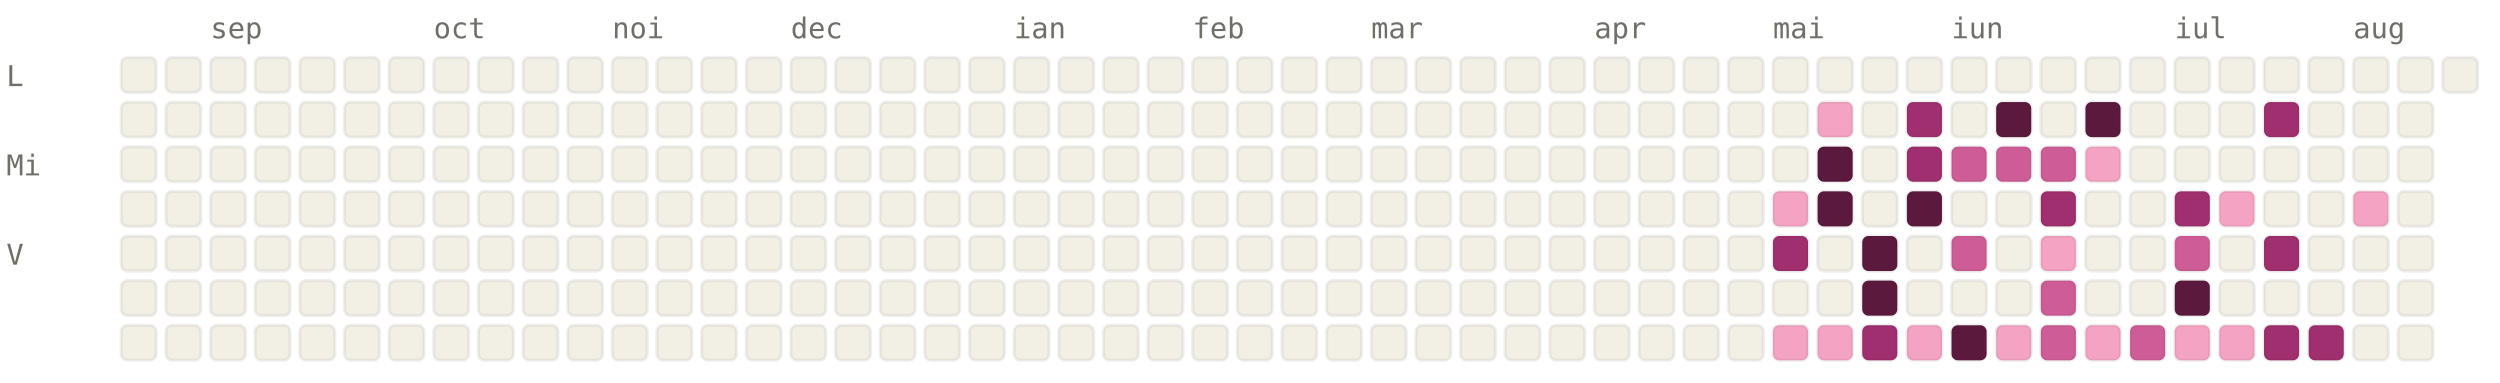
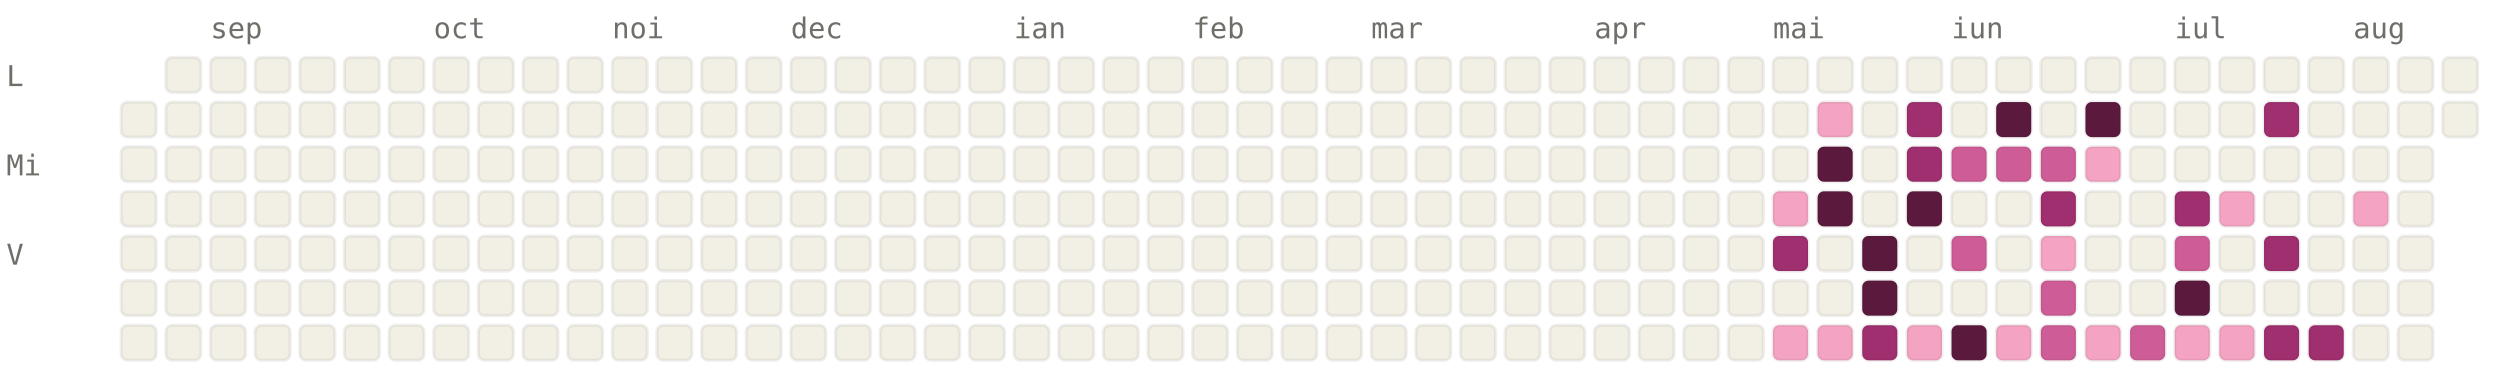
<svg xmlns="http://www.w3.org/2000/svg" viewBox="0 0 784 120" width="784" height="120" font-family="ui-monospace, SFMono-Regular, Menlo, monospace" font-size="9">
  <style>.l0{fill:#F2F0E5;stroke:rgba(0,0,0,0.06)}.l1{fill:#F4A4C2;stroke:rgba(0,0,0,0.06)}.l2{fill:#CE5D97;stroke:rgba(0,0,0,0.06)}.l3{fill:#A02F6F;stroke:rgba(0,0,0,0.06)}.l4{fill:#5C193E;stroke:rgba(0,0,0,0.06)}.lbl{fill:#6F6E69}@media (prefers-color-scheme: dark){.l0{fill:#1C1B1A;stroke:rgba(255,255,255,0.04)}.l1{fill:#451033;stroke:rgba(255,255,255,0.04)}.l2{fill:#751F4F;stroke:rgba(255,255,255,0.04)}.l3{fill:#CE5D97;stroke:rgba(255,255,255,0.04)}.l4{fill:#F4A4C2;stroke:rgba(255,255,255,0.04)}.lbl{fill:#878580}}</style>
  <text x="66" y="12" class="lbl">sep</text>
  <text x="136" y="12" class="lbl">oct</text>
  <text x="192" y="12" class="lbl">noi</text>
  <text x="248" y="12" class="lbl">dec</text>
  <text x="318" y="12" class="lbl">ian</text>
  <text x="374" y="12" class="lbl">feb</text>
  <text x="430" y="12" class="lbl">mar</text>
  <text x="500" y="12" class="lbl">apr</text>
  <text x="556" y="12" class="lbl">mai</text>
  <text x="612" y="12" class="lbl">iun</text>
  <text x="682" y="12" class="lbl">iul</text>
  <text x="738" y="12" class="lbl">aug</text>
  <text x="2" y="27" class="lbl">L</text>
  <text x="2" y="55" class="lbl">Mi</text>
  <text x="2" y="83" class="lbl">V</text>
-   <rect x="38" y="18" width="11" height="11" rx="2" ry="2" class="l0" />
  <rect x="38" y="32" width="11" height="11" rx="2" ry="2" class="l0" />
  <rect x="38" y="46" width="11" height="11" rx="2" ry="2" class="l0" />
  <rect x="38" y="60" width="11" height="11" rx="2" ry="2" class="l0" />
  <rect x="38" y="74" width="11" height="11" rx="2" ry="2" class="l0" />
  <rect x="38" y="88" width="11" height="11" rx="2" ry="2" class="l0" />
  <rect x="38" y="102" width="11" height="11" rx="2" ry="2" class="l0" />
  <rect x="52" y="18" width="11" height="11" rx="2" ry="2" class="l0" />
  <rect x="52" y="32" width="11" height="11" rx="2" ry="2" class="l0" />
  <rect x="52" y="46" width="11" height="11" rx="2" ry="2" class="l0" />
  <rect x="52" y="60" width="11" height="11" rx="2" ry="2" class="l0" />
  <rect x="52" y="74" width="11" height="11" rx="2" ry="2" class="l0" />
  <rect x="52" y="88" width="11" height="11" rx="2" ry="2" class="l0" />
  <rect x="52" y="102" width="11" height="11" rx="2" ry="2" class="l0" />
  <rect x="66" y="18" width="11" height="11" rx="2" ry="2" class="l0" />
  <rect x="66" y="32" width="11" height="11" rx="2" ry="2" class="l0" />
  <rect x="66" y="46" width="11" height="11" rx="2" ry="2" class="l0" />
  <rect x="66" y="60" width="11" height="11" rx="2" ry="2" class="l0" />
  <rect x="66" y="74" width="11" height="11" rx="2" ry="2" class="l0" />
  <rect x="66" y="88" width="11" height="11" rx="2" ry="2" class="l0" />
  <rect x="66" y="102" width="11" height="11" rx="2" ry="2" class="l0" />
  <rect x="80" y="18" width="11" height="11" rx="2" ry="2" class="l0" />
  <rect x="80" y="32" width="11" height="11" rx="2" ry="2" class="l0" />
  <rect x="80" y="46" width="11" height="11" rx="2" ry="2" class="l0" />
  <rect x="80" y="60" width="11" height="11" rx="2" ry="2" class="l0" />
  <rect x="80" y="74" width="11" height="11" rx="2" ry="2" class="l0" />
  <rect x="80" y="88" width="11" height="11" rx="2" ry="2" class="l0" />
  <rect x="80" y="102" width="11" height="11" rx="2" ry="2" class="l0" />
  <rect x="94" y="18" width="11" height="11" rx="2" ry="2" class="l0" />
  <rect x="94" y="32" width="11" height="11" rx="2" ry="2" class="l0" />
  <rect x="94" y="46" width="11" height="11" rx="2" ry="2" class="l0" />
  <rect x="94" y="60" width="11" height="11" rx="2" ry="2" class="l0" />
  <rect x="94" y="74" width="11" height="11" rx="2" ry="2" class="l0" />
  <rect x="94" y="88" width="11" height="11" rx="2" ry="2" class="l0" />
  <rect x="94" y="102" width="11" height="11" rx="2" ry="2" class="l0" />
  <rect x="108" y="18" width="11" height="11" rx="2" ry="2" class="l0" />
  <rect x="108" y="32" width="11" height="11" rx="2" ry="2" class="l0" />
  <rect x="108" y="46" width="11" height="11" rx="2" ry="2" class="l0" />
  <rect x="108" y="60" width="11" height="11" rx="2" ry="2" class="l0" />
  <rect x="108" y="74" width="11" height="11" rx="2" ry="2" class="l0" />
  <rect x="108" y="88" width="11" height="11" rx="2" ry="2" class="l0" />
  <rect x="108" y="102" width="11" height="11" rx="2" ry="2" class="l0" />
  <rect x="122" y="18" width="11" height="11" rx="2" ry="2" class="l0" />
  <rect x="122" y="32" width="11" height="11" rx="2" ry="2" class="l0" />
  <rect x="122" y="46" width="11" height="11" rx="2" ry="2" class="l0" />
  <rect x="122" y="60" width="11" height="11" rx="2" ry="2" class="l0" />
  <rect x="122" y="74" width="11" height="11" rx="2" ry="2" class="l0" />
  <rect x="122" y="88" width="11" height="11" rx="2" ry="2" class="l0" />
  <rect x="122" y="102" width="11" height="11" rx="2" ry="2" class="l0" />
  <rect x="136" y="18" width="11" height="11" rx="2" ry="2" class="l0" />
  <rect x="136" y="32" width="11" height="11" rx="2" ry="2" class="l0" />
  <rect x="136" y="46" width="11" height="11" rx="2" ry="2" class="l0" />
  <rect x="136" y="60" width="11" height="11" rx="2" ry="2" class="l0" />
  <rect x="136" y="74" width="11" height="11" rx="2" ry="2" class="l0" />
  <rect x="136" y="88" width="11" height="11" rx="2" ry="2" class="l0" />
  <rect x="136" y="102" width="11" height="11" rx="2" ry="2" class="l0" />
  <rect x="150" y="18" width="11" height="11" rx="2" ry="2" class="l0" />
  <rect x="150" y="32" width="11" height="11" rx="2" ry="2" class="l0" />
  <rect x="150" y="46" width="11" height="11" rx="2" ry="2" class="l0" />
  <rect x="150" y="60" width="11" height="11" rx="2" ry="2" class="l0" />
  <rect x="150" y="74" width="11" height="11" rx="2" ry="2" class="l0" />
  <rect x="150" y="88" width="11" height="11" rx="2" ry="2" class="l0" />
  <rect x="150" y="102" width="11" height="11" rx="2" ry="2" class="l0" />
  <rect x="164" y="18" width="11" height="11" rx="2" ry="2" class="l0" />
  <rect x="164" y="32" width="11" height="11" rx="2" ry="2" class="l0" />
  <rect x="164" y="46" width="11" height="11" rx="2" ry="2" class="l0" />
  <rect x="164" y="60" width="11" height="11" rx="2" ry="2" class="l0" />
  <rect x="164" y="74" width="11" height="11" rx="2" ry="2" class="l0" />
  <rect x="164" y="88" width="11" height="11" rx="2" ry="2" class="l0" />
  <rect x="164" y="102" width="11" height="11" rx="2" ry="2" class="l0" />
  <rect x="178" y="18" width="11" height="11" rx="2" ry="2" class="l0" />
  <rect x="178" y="32" width="11" height="11" rx="2" ry="2" class="l0" />
  <rect x="178" y="46" width="11" height="11" rx="2" ry="2" class="l0" />
  <rect x="178" y="60" width="11" height="11" rx="2" ry="2" class="l0" />
  <rect x="178" y="74" width="11" height="11" rx="2" ry="2" class="l0" />
  <rect x="178" y="88" width="11" height="11" rx="2" ry="2" class="l0" />
  <rect x="178" y="102" width="11" height="11" rx="2" ry="2" class="l0" />
  <rect x="192" y="18" width="11" height="11" rx="2" ry="2" class="l0" />
  <rect x="192" y="32" width="11" height="11" rx="2" ry="2" class="l0" />
  <rect x="192" y="46" width="11" height="11" rx="2" ry="2" class="l0" />
  <rect x="192" y="60" width="11" height="11" rx="2" ry="2" class="l0" />
  <rect x="192" y="74" width="11" height="11" rx="2" ry="2" class="l0" />
  <rect x="192" y="88" width="11" height="11" rx="2" ry="2" class="l0" />
  <rect x="192" y="102" width="11" height="11" rx="2" ry="2" class="l0" />
  <rect x="206" y="18" width="11" height="11" rx="2" ry="2" class="l0" />
  <rect x="206" y="32" width="11" height="11" rx="2" ry="2" class="l0" />
  <rect x="206" y="46" width="11" height="11" rx="2" ry="2" class="l0" />
  <rect x="206" y="60" width="11" height="11" rx="2" ry="2" class="l0" />
  <rect x="206" y="74" width="11" height="11" rx="2" ry="2" class="l0" />
  <rect x="206" y="88" width="11" height="11" rx="2" ry="2" class="l0" />
  <rect x="206" y="102" width="11" height="11" rx="2" ry="2" class="l0" />
  <rect x="220" y="18" width="11" height="11" rx="2" ry="2" class="l0" />
  <rect x="220" y="32" width="11" height="11" rx="2" ry="2" class="l0" />
  <rect x="220" y="46" width="11" height="11" rx="2" ry="2" class="l0" />
  <rect x="220" y="60" width="11" height="11" rx="2" ry="2" class="l0" />
  <rect x="220" y="74" width="11" height="11" rx="2" ry="2" class="l0" />
  <rect x="220" y="88" width="11" height="11" rx="2" ry="2" class="l0" />
  <rect x="220" y="102" width="11" height="11" rx="2" ry="2" class="l0" />
  <rect x="234" y="18" width="11" height="11" rx="2" ry="2" class="l0" />
  <rect x="234" y="32" width="11" height="11" rx="2" ry="2" class="l0" />
  <rect x="234" y="46" width="11" height="11" rx="2" ry="2" class="l0" />
  <rect x="234" y="60" width="11" height="11" rx="2" ry="2" class="l0" />
  <rect x="234" y="74" width="11" height="11" rx="2" ry="2" class="l0" />
  <rect x="234" y="88" width="11" height="11" rx="2" ry="2" class="l0" />
  <rect x="234" y="102" width="11" height="11" rx="2" ry="2" class="l0" />
  <rect x="248" y="18" width="11" height="11" rx="2" ry="2" class="l0" />
  <rect x="248" y="32" width="11" height="11" rx="2" ry="2" class="l0" />
  <rect x="248" y="46" width="11" height="11" rx="2" ry="2" class="l0" />
  <rect x="248" y="60" width="11" height="11" rx="2" ry="2" class="l0" />
  <rect x="248" y="74" width="11" height="11" rx="2" ry="2" class="l0" />
  <rect x="248" y="88" width="11" height="11" rx="2" ry="2" class="l0" />
  <rect x="248" y="102" width="11" height="11" rx="2" ry="2" class="l0" />
  <rect x="262" y="18" width="11" height="11" rx="2" ry="2" class="l0" />
  <rect x="262" y="32" width="11" height="11" rx="2" ry="2" class="l0" />
  <rect x="262" y="46" width="11" height="11" rx="2" ry="2" class="l0" />
  <rect x="262" y="60" width="11" height="11" rx="2" ry="2" class="l0" />
  <rect x="262" y="74" width="11" height="11" rx="2" ry="2" class="l0" />
  <rect x="262" y="88" width="11" height="11" rx="2" ry="2" class="l0" />
  <rect x="262" y="102" width="11" height="11" rx="2" ry="2" class="l0" />
  <rect x="276" y="18" width="11" height="11" rx="2" ry="2" class="l0" />
  <rect x="276" y="32" width="11" height="11" rx="2" ry="2" class="l0" />
  <rect x="276" y="46" width="11" height="11" rx="2" ry="2" class="l0" />
  <rect x="276" y="60" width="11" height="11" rx="2" ry="2" class="l0" />
  <rect x="276" y="74" width="11" height="11" rx="2" ry="2" class="l0" />
  <rect x="276" y="88" width="11" height="11" rx="2" ry="2" class="l0" />
  <rect x="276" y="102" width="11" height="11" rx="2" ry="2" class="l0" />
  <rect x="290" y="18" width="11" height="11" rx="2" ry="2" class="l0" />
  <rect x="290" y="32" width="11" height="11" rx="2" ry="2" class="l0" />
  <rect x="290" y="46" width="11" height="11" rx="2" ry="2" class="l0" />
  <rect x="290" y="60" width="11" height="11" rx="2" ry="2" class="l0" />
  <rect x="290" y="74" width="11" height="11" rx="2" ry="2" class="l0" />
  <rect x="290" y="88" width="11" height="11" rx="2" ry="2" class="l0" />
  <rect x="290" y="102" width="11" height="11" rx="2" ry="2" class="l0" />
  <rect x="304" y="18" width="11" height="11" rx="2" ry="2" class="l0" />
  <rect x="304" y="32" width="11" height="11" rx="2" ry="2" class="l0" />
  <rect x="304" y="46" width="11" height="11" rx="2" ry="2" class="l0" />
  <rect x="304" y="60" width="11" height="11" rx="2" ry="2" class="l0" />
  <rect x="304" y="74" width="11" height="11" rx="2" ry="2" class="l0" />
  <rect x="304" y="88" width="11" height="11" rx="2" ry="2" class="l0" />
  <rect x="304" y="102" width="11" height="11" rx="2" ry="2" class="l0" />
  <rect x="318" y="18" width="11" height="11" rx="2" ry="2" class="l0" />
  <rect x="318" y="32" width="11" height="11" rx="2" ry="2" class="l0" />
  <rect x="318" y="46" width="11" height="11" rx="2" ry="2" class="l0" />
  <rect x="318" y="60" width="11" height="11" rx="2" ry="2" class="l0" />
  <rect x="318" y="74" width="11" height="11" rx="2" ry="2" class="l0" />
  <rect x="318" y="88" width="11" height="11" rx="2" ry="2" class="l0" />
  <rect x="318" y="102" width="11" height="11" rx="2" ry="2" class="l0" />
  <rect x="332" y="18" width="11" height="11" rx="2" ry="2" class="l0" />
  <rect x="332" y="32" width="11" height="11" rx="2" ry="2" class="l0" />
  <rect x="332" y="46" width="11" height="11" rx="2" ry="2" class="l0" />
  <rect x="332" y="60" width="11" height="11" rx="2" ry="2" class="l0" />
  <rect x="332" y="74" width="11" height="11" rx="2" ry="2" class="l0" />
  <rect x="332" y="88" width="11" height="11" rx="2" ry="2" class="l0" />
  <rect x="332" y="102" width="11" height="11" rx="2" ry="2" class="l0" />
  <rect x="346" y="18" width="11" height="11" rx="2" ry="2" class="l0" />
  <rect x="346" y="32" width="11" height="11" rx="2" ry="2" class="l0" />
  <rect x="346" y="46" width="11" height="11" rx="2" ry="2" class="l0" />
  <rect x="346" y="60" width="11" height="11" rx="2" ry="2" class="l0" />
  <rect x="346" y="74" width="11" height="11" rx="2" ry="2" class="l0" />
  <rect x="346" y="88" width="11" height="11" rx="2" ry="2" class="l0" />
  <rect x="346" y="102" width="11" height="11" rx="2" ry="2" class="l0" />
  <rect x="360" y="18" width="11" height="11" rx="2" ry="2" class="l0" />
  <rect x="360" y="32" width="11" height="11" rx="2" ry="2" class="l0" />
  <rect x="360" y="46" width="11" height="11" rx="2" ry="2" class="l0" />
  <rect x="360" y="60" width="11" height="11" rx="2" ry="2" class="l0" />
  <rect x="360" y="74" width="11" height="11" rx="2" ry="2" class="l0" />
  <rect x="360" y="88" width="11" height="11" rx="2" ry="2" class="l0" />
  <rect x="360" y="102" width="11" height="11" rx="2" ry="2" class="l0" />
  <rect x="374" y="18" width="11" height="11" rx="2" ry="2" class="l0" />
  <rect x="374" y="32" width="11" height="11" rx="2" ry="2" class="l0" />
  <rect x="374" y="46" width="11" height="11" rx="2" ry="2" class="l0" />
  <rect x="374" y="60" width="11" height="11" rx="2" ry="2" class="l0" />
  <rect x="374" y="74" width="11" height="11" rx="2" ry="2" class="l0" />
  <rect x="374" y="88" width="11" height="11" rx="2" ry="2" class="l0" />
  <rect x="374" y="102" width="11" height="11" rx="2" ry="2" class="l0" />
  <rect x="388" y="18" width="11" height="11" rx="2" ry="2" class="l0" />
  <rect x="388" y="32" width="11" height="11" rx="2" ry="2" class="l0" />
  <rect x="388" y="46" width="11" height="11" rx="2" ry="2" class="l0" />
  <rect x="388" y="60" width="11" height="11" rx="2" ry="2" class="l0" />
  <rect x="388" y="74" width="11" height="11" rx="2" ry="2" class="l0" />
  <rect x="388" y="88" width="11" height="11" rx="2" ry="2" class="l0" />
  <rect x="388" y="102" width="11" height="11" rx="2" ry="2" class="l0" />
  <rect x="402" y="18" width="11" height="11" rx="2" ry="2" class="l0" />
  <rect x="402" y="32" width="11" height="11" rx="2" ry="2" class="l0" />
  <rect x="402" y="46" width="11" height="11" rx="2" ry="2" class="l0" />
  <rect x="402" y="60" width="11" height="11" rx="2" ry="2" class="l0" />
  <rect x="402" y="74" width="11" height="11" rx="2" ry="2" class="l0" />
  <rect x="402" y="88" width="11" height="11" rx="2" ry="2" class="l0" />
  <rect x="402" y="102" width="11" height="11" rx="2" ry="2" class="l0" />
  <rect x="416" y="18" width="11" height="11" rx="2" ry="2" class="l0" />
  <rect x="416" y="32" width="11" height="11" rx="2" ry="2" class="l0" />
  <rect x="416" y="46" width="11" height="11" rx="2" ry="2" class="l0" />
  <rect x="416" y="60" width="11" height="11" rx="2" ry="2" class="l0" />
  <rect x="416" y="74" width="11" height="11" rx="2" ry="2" class="l0" />
  <rect x="416" y="88" width="11" height="11" rx="2" ry="2" class="l0" />
  <rect x="416" y="102" width="11" height="11" rx="2" ry="2" class="l0" />
  <rect x="430" y="18" width="11" height="11" rx="2" ry="2" class="l0" />
  <rect x="430" y="32" width="11" height="11" rx="2" ry="2" class="l0" />
  <rect x="430" y="46" width="11" height="11" rx="2" ry="2" class="l0" />
  <rect x="430" y="60" width="11" height="11" rx="2" ry="2" class="l0" />
  <rect x="430" y="74" width="11" height="11" rx="2" ry="2" class="l0" />
  <rect x="430" y="88" width="11" height="11" rx="2" ry="2" class="l0" />
  <rect x="430" y="102" width="11" height="11" rx="2" ry="2" class="l0" />
  <rect x="444" y="18" width="11" height="11" rx="2" ry="2" class="l0" />
  <rect x="444" y="32" width="11" height="11" rx="2" ry="2" class="l0" />
  <rect x="444" y="46" width="11" height="11" rx="2" ry="2" class="l0" />
  <rect x="444" y="60" width="11" height="11" rx="2" ry="2" class="l0" />
  <rect x="444" y="74" width="11" height="11" rx="2" ry="2" class="l0" />
  <rect x="444" y="88" width="11" height="11" rx="2" ry="2" class="l0" />
  <rect x="444" y="102" width="11" height="11" rx="2" ry="2" class="l0" />
  <rect x="458" y="18" width="11" height="11" rx="2" ry="2" class="l0" />
  <rect x="458" y="32" width="11" height="11" rx="2" ry="2" class="l0" />
  <rect x="458" y="46" width="11" height="11" rx="2" ry="2" class="l0" />
  <rect x="458" y="60" width="11" height="11" rx="2" ry="2" class="l0" />
  <rect x="458" y="74" width="11" height="11" rx="2" ry="2" class="l0" />
  <rect x="458" y="88" width="11" height="11" rx="2" ry="2" class="l0" />
  <rect x="458" y="102" width="11" height="11" rx="2" ry="2" class="l0" />
  <rect x="472" y="18" width="11" height="11" rx="2" ry="2" class="l0" />
  <rect x="472" y="32" width="11" height="11" rx="2" ry="2" class="l0" />
  <rect x="472" y="46" width="11" height="11" rx="2" ry="2" class="l0" />
  <rect x="472" y="60" width="11" height="11" rx="2" ry="2" class="l0" />
  <rect x="472" y="74" width="11" height="11" rx="2" ry="2" class="l0" />
  <rect x="472" y="88" width="11" height="11" rx="2" ry="2" class="l0" />
  <rect x="472" y="102" width="11" height="11" rx="2" ry="2" class="l0" />
  <rect x="486" y="18" width="11" height="11" rx="2" ry="2" class="l0" />
  <rect x="486" y="32" width="11" height="11" rx="2" ry="2" class="l0" />
  <rect x="486" y="46" width="11" height="11" rx="2" ry="2" class="l0" />
  <rect x="486" y="60" width="11" height="11" rx="2" ry="2" class="l0" />
  <rect x="486" y="74" width="11" height="11" rx="2" ry="2" class="l0" />
  <rect x="486" y="88" width="11" height="11" rx="2" ry="2" class="l0" />
  <rect x="486" y="102" width="11" height="11" rx="2" ry="2" class="l0" />
  <rect x="500" y="18" width="11" height="11" rx="2" ry="2" class="l0" />
  <rect x="500" y="32" width="11" height="11" rx="2" ry="2" class="l0" />
  <rect x="500" y="46" width="11" height="11" rx="2" ry="2" class="l0" />
  <rect x="500" y="60" width="11" height="11" rx="2" ry="2" class="l0" />
  <rect x="500" y="74" width="11" height="11" rx="2" ry="2" class="l0" />
  <rect x="500" y="88" width="11" height="11" rx="2" ry="2" class="l0" />
  <rect x="500" y="102" width="11" height="11" rx="2" ry="2" class="l0" />
  <rect x="514" y="18" width="11" height="11" rx="2" ry="2" class="l0" />
  <rect x="514" y="32" width="11" height="11" rx="2" ry="2" class="l0" />
  <rect x="514" y="46" width="11" height="11" rx="2" ry="2" class="l0" />
  <rect x="514" y="60" width="11" height="11" rx="2" ry="2" class="l0" />
  <rect x="514" y="74" width="11" height="11" rx="2" ry="2" class="l0" />
  <rect x="514" y="88" width="11" height="11" rx="2" ry="2" class="l0" />
  <rect x="514" y="102" width="11" height="11" rx="2" ry="2" class="l0" />
  <rect x="528" y="18" width="11" height="11" rx="2" ry="2" class="l0" />
  <rect x="528" y="32" width="11" height="11" rx="2" ry="2" class="l0" />
  <rect x="528" y="46" width="11" height="11" rx="2" ry="2" class="l0" />
  <rect x="528" y="60" width="11" height="11" rx="2" ry="2" class="l0" />
  <rect x="528" y="74" width="11" height="11" rx="2" ry="2" class="l0" />
  <rect x="528" y="88" width="11" height="11" rx="2" ry="2" class="l0" />
  <rect x="528" y="102" width="11" height="11" rx="2" ry="2" class="l0" />
  <rect x="542" y="18" width="11" height="11" rx="2" ry="2" class="l0" />
  <rect x="542" y="32" width="11" height="11" rx="2" ry="2" class="l0" />
  <rect x="542" y="46" width="11" height="11" rx="2" ry="2" class="l0" />
  <rect x="542" y="60" width="11" height="11" rx="2" ry="2" class="l0" />
  <rect x="542" y="74" width="11" height="11" rx="2" ry="2" class="l0" />
  <rect x="542" y="88" width="11" height="11" rx="2" ry="2" class="l0" />
  <rect x="542" y="102" width="11" height="11" rx="2" ry="2" class="l0" />
  <rect x="556" y="18" width="11" height="11" rx="2" ry="2" class="l0" />
  <rect x="556" y="32" width="11" height="11" rx="2" ry="2" class="l0" />
  <rect x="556" y="46" width="11" height="11" rx="2" ry="2" class="l0" />
  <rect x="556" y="60" width="11" height="11" rx="2" ry="2" class="l1" />
  <rect x="556" y="74" width="11" height="11" rx="2" ry="2" class="l3" />
  <rect x="556" y="88" width="11" height="11" rx="2" ry="2" class="l0" />
  <rect x="556" y="102" width="11" height="11" rx="2" ry="2" class="l1" />
  <rect x="570" y="18" width="11" height="11" rx="2" ry="2" class="l0" />
  <rect x="570" y="32" width="11" height="11" rx="2" ry="2" class="l1" />
  <rect x="570" y="46" width="11" height="11" rx="2" ry="2" class="l4" />
  <rect x="570" y="60" width="11" height="11" rx="2" ry="2" class="l4" />
  <rect x="570" y="74" width="11" height="11" rx="2" ry="2" class="l0" />
  <rect x="570" y="88" width="11" height="11" rx="2" ry="2" class="l0" />
  <rect x="570" y="102" width="11" height="11" rx="2" ry="2" class="l1" />
  <rect x="584" y="18" width="11" height="11" rx="2" ry="2" class="l0" />
  <rect x="584" y="32" width="11" height="11" rx="2" ry="2" class="l0" />
  <rect x="584" y="46" width="11" height="11" rx="2" ry="2" class="l0" />
  <rect x="584" y="60" width="11" height="11" rx="2" ry="2" class="l0" />
  <rect x="584" y="74" width="11" height="11" rx="2" ry="2" class="l4" />
  <rect x="584" y="88" width="11" height="11" rx="2" ry="2" class="l4" />
  <rect x="584" y="102" width="11" height="11" rx="2" ry="2" class="l3" />
  <rect x="598" y="18" width="11" height="11" rx="2" ry="2" class="l0" />
  <rect x="598" y="32" width="11" height="11" rx="2" ry="2" class="l3" />
  <rect x="598" y="46" width="11" height="11" rx="2" ry="2" class="l3" />
  <rect x="598" y="60" width="11" height="11" rx="2" ry="2" class="l4" />
  <rect x="598" y="74" width="11" height="11" rx="2" ry="2" class="l0" />
  <rect x="598" y="88" width="11" height="11" rx="2" ry="2" class="l0" />
  <rect x="598" y="102" width="11" height="11" rx="2" ry="2" class="l1" />
  <rect x="612" y="18" width="11" height="11" rx="2" ry="2" class="l0" />
  <rect x="612" y="32" width="11" height="11" rx="2" ry="2" class="l0" />
  <rect x="612" y="46" width="11" height="11" rx="2" ry="2" class="l2" />
  <rect x="612" y="60" width="11" height="11" rx="2" ry="2" class="l0" />
  <rect x="612" y="74" width="11" height="11" rx="2" ry="2" class="l2" />
  <rect x="612" y="88" width="11" height="11" rx="2" ry="2" class="l0" />
  <rect x="612" y="102" width="11" height="11" rx="2" ry="2" class="l4" />
  <rect x="626" y="18" width="11" height="11" rx="2" ry="2" class="l0" />
  <rect x="626" y="32" width="11" height="11" rx="2" ry="2" class="l4" />
  <rect x="626" y="46" width="11" height="11" rx="2" ry="2" class="l2" />
  <rect x="626" y="60" width="11" height="11" rx="2" ry="2" class="l0" />
  <rect x="626" y="74" width="11" height="11" rx="2" ry="2" class="l0" />
  <rect x="626" y="88" width="11" height="11" rx="2" ry="2" class="l0" />
  <rect x="626" y="102" width="11" height="11" rx="2" ry="2" class="l1" />
  <rect x="640" y="18" width="11" height="11" rx="2" ry="2" class="l0" />
  <rect x="640" y="32" width="11" height="11" rx="2" ry="2" class="l0" />
  <rect x="640" y="46" width="11" height="11" rx="2" ry="2" class="l2" />
  <rect x="640" y="60" width="11" height="11" rx="2" ry="2" class="l3" />
  <rect x="640" y="74" width="11" height="11" rx="2" ry="2" class="l1" />
  <rect x="640" y="88" width="11" height="11" rx="2" ry="2" class="l2" />
  <rect x="640" y="102" width="11" height="11" rx="2" ry="2" class="l2" />
  <rect x="654" y="18" width="11" height="11" rx="2" ry="2" class="l0" />
  <rect x="654" y="32" width="11" height="11" rx="2" ry="2" class="l4" />
  <rect x="654" y="46" width="11" height="11" rx="2" ry="2" class="l1" />
  <rect x="654" y="60" width="11" height="11" rx="2" ry="2" class="l0" />
  <rect x="654" y="74" width="11" height="11" rx="2" ry="2" class="l0" />
  <rect x="654" y="88" width="11" height="11" rx="2" ry="2" class="l0" />
  <rect x="654" y="102" width="11" height="11" rx="2" ry="2" class="l1" />
  <rect x="668" y="18" width="11" height="11" rx="2" ry="2" class="l0" />
  <rect x="668" y="32" width="11" height="11" rx="2" ry="2" class="l0" />
  <rect x="668" y="46" width="11" height="11" rx="2" ry="2" class="l0" />
  <rect x="668" y="60" width="11" height="11" rx="2" ry="2" class="l0" />
  <rect x="668" y="74" width="11" height="11" rx="2" ry="2" class="l0" />
  <rect x="668" y="88" width="11" height="11" rx="2" ry="2" class="l0" />
  <rect x="668" y="102" width="11" height="11" rx="2" ry="2" class="l2" />
  <rect x="682" y="18" width="11" height="11" rx="2" ry="2" class="l0" />
  <rect x="682" y="32" width="11" height="11" rx="2" ry="2" class="l0" />
  <rect x="682" y="46" width="11" height="11" rx="2" ry="2" class="l0" />
  <rect x="682" y="60" width="11" height="11" rx="2" ry="2" class="l3" />
  <rect x="682" y="74" width="11" height="11" rx="2" ry="2" class="l2" />
  <rect x="682" y="88" width="11" height="11" rx="2" ry="2" class="l4" />
  <rect x="682" y="102" width="11" height="11" rx="2" ry="2" class="l1" />
  <rect x="696" y="18" width="11" height="11" rx="2" ry="2" class="l0" />
  <rect x="696" y="32" width="11" height="11" rx="2" ry="2" class="l0" />
  <rect x="696" y="46" width="11" height="11" rx="2" ry="2" class="l0" />
  <rect x="696" y="60" width="11" height="11" rx="2" ry="2" class="l1" />
  <rect x="696" y="74" width="11" height="11" rx="2" ry="2" class="l0" />
  <rect x="696" y="88" width="11" height="11" rx="2" ry="2" class="l0" />
  <rect x="696" y="102" width="11" height="11" rx="2" ry="2" class="l1" />
  <rect x="710" y="18" width="11" height="11" rx="2" ry="2" class="l0" />
  <rect x="710" y="32" width="11" height="11" rx="2" ry="2" class="l3" />
  <rect x="710" y="46" width="11" height="11" rx="2" ry="2" class="l0" />
  <rect x="710" y="60" width="11" height="11" rx="2" ry="2" class="l0" />
  <rect x="710" y="74" width="11" height="11" rx="2" ry="2" class="l3" />
  <rect x="710" y="88" width="11" height="11" rx="2" ry="2" class="l0" />
  <rect x="710" y="102" width="11" height="11" rx="2" ry="2" class="l3" />
  <rect x="724" y="18" width="11" height="11" rx="2" ry="2" class="l0" />
  <rect x="724" y="32" width="11" height="11" rx="2" ry="2" class="l0" />
  <rect x="724" y="46" width="11" height="11" rx="2" ry="2" class="l0" />
  <rect x="724" y="60" width="11" height="11" rx="2" ry="2" class="l0" />
  <rect x="724" y="74" width="11" height="11" rx="2" ry="2" class="l0" />
  <rect x="724" y="88" width="11" height="11" rx="2" ry="2" class="l0" />
  <rect x="724" y="102" width="11" height="11" rx="2" ry="2" class="l3" />
  <rect x="738" y="18" width="11" height="11" rx="2" ry="2" class="l0" />
  <rect x="738" y="32" width="11" height="11" rx="2" ry="2" class="l0" />
  <rect x="738" y="46" width="11" height="11" rx="2" ry="2" class="l0" />
  <rect x="738" y="60" width="11" height="11" rx="2" ry="2" class="l1" />
  <rect x="738" y="74" width="11" height="11" rx="2" ry="2" class="l0" />
  <rect x="738" y="88" width="11" height="11" rx="2" ry="2" class="l0" />
  <rect x="738" y="102" width="11" height="11" rx="2" ry="2" class="l0" />
  <rect x="752" y="18" width="11" height="11" rx="2" ry="2" class="l0" />
  <rect x="752" y="32" width="11" height="11" rx="2" ry="2" class="l0" />
  <rect x="752" y="46" width="11" height="11" rx="2" ry="2" class="l0" />
  <rect x="752" y="60" width="11" height="11" rx="2" ry="2" class="l0" />
  <rect x="752" y="74" width="11" height="11" rx="2" ry="2" class="l0" />
  <rect x="752" y="88" width="11" height="11" rx="2" ry="2" class="l0" />
  <rect x="752" y="102" width="11" height="11" rx="2" ry="2" class="l0" />
  <rect x="766" y="18" width="11" height="11" rx="2" ry="2" class="l0" />
+   <rect x="766" y="32" width="11" height="11" rx="2" ry="2" class="l0" />
</svg>
